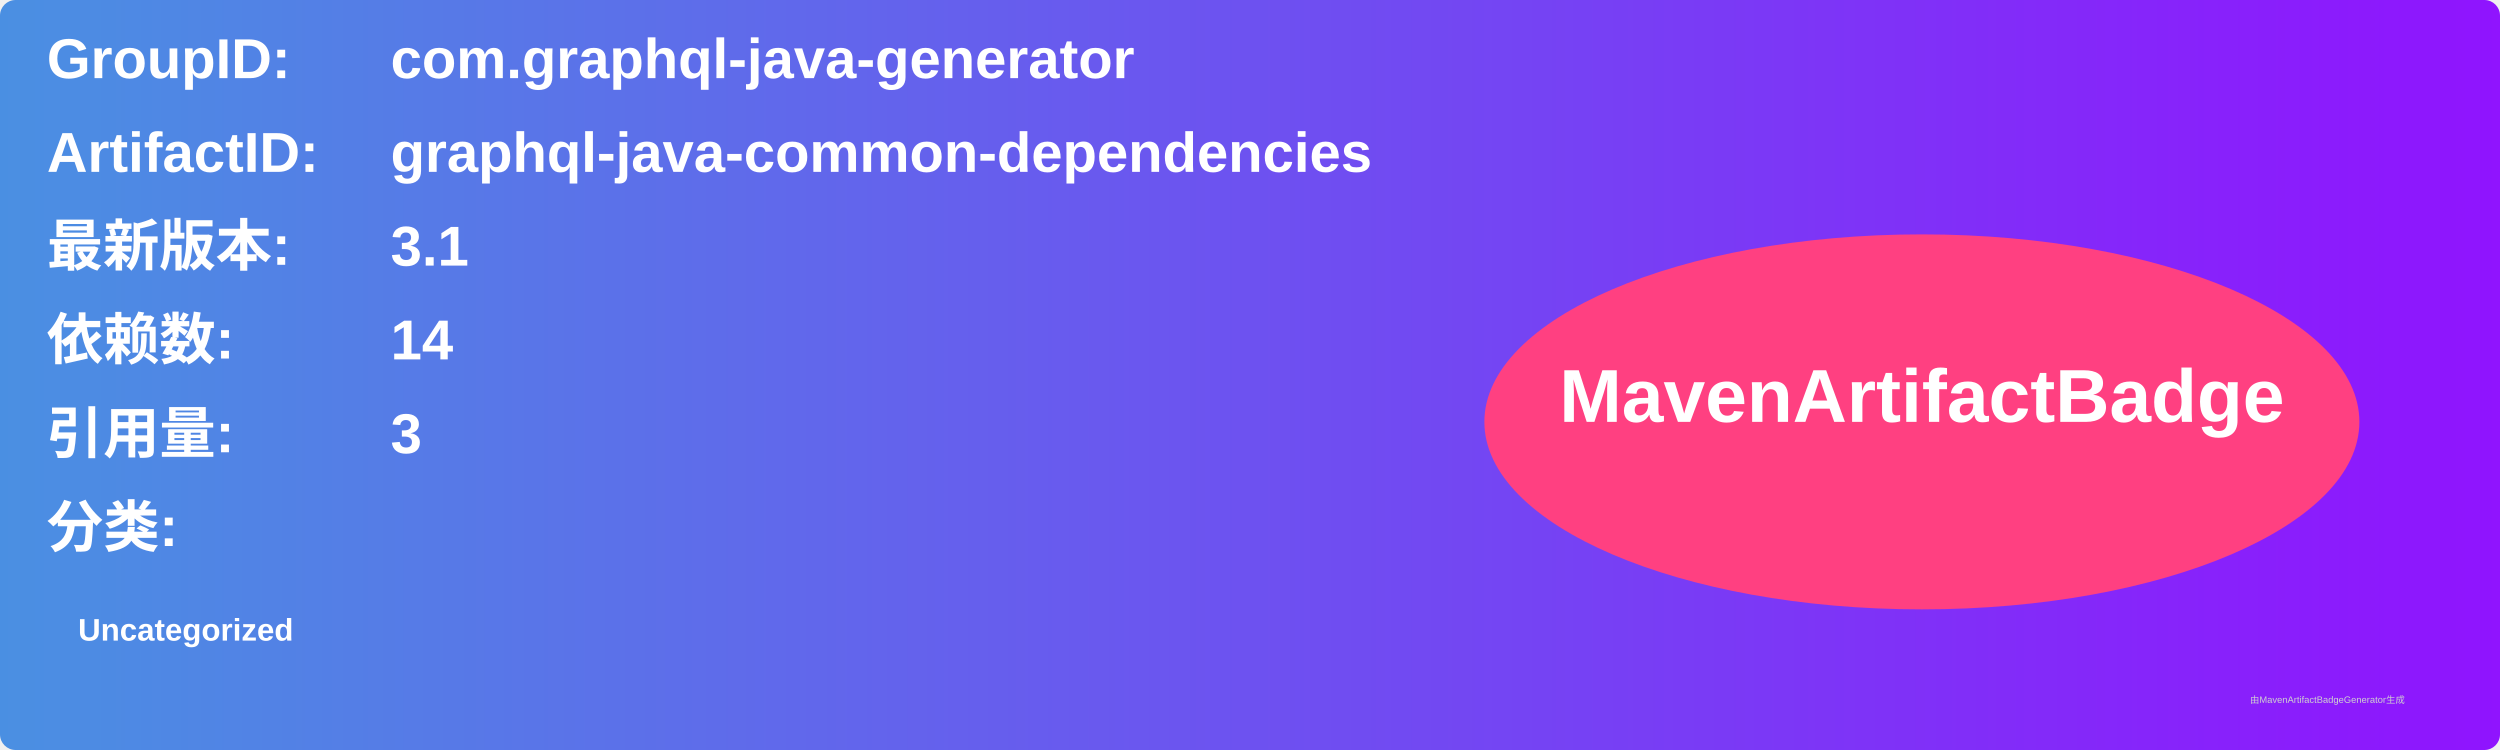
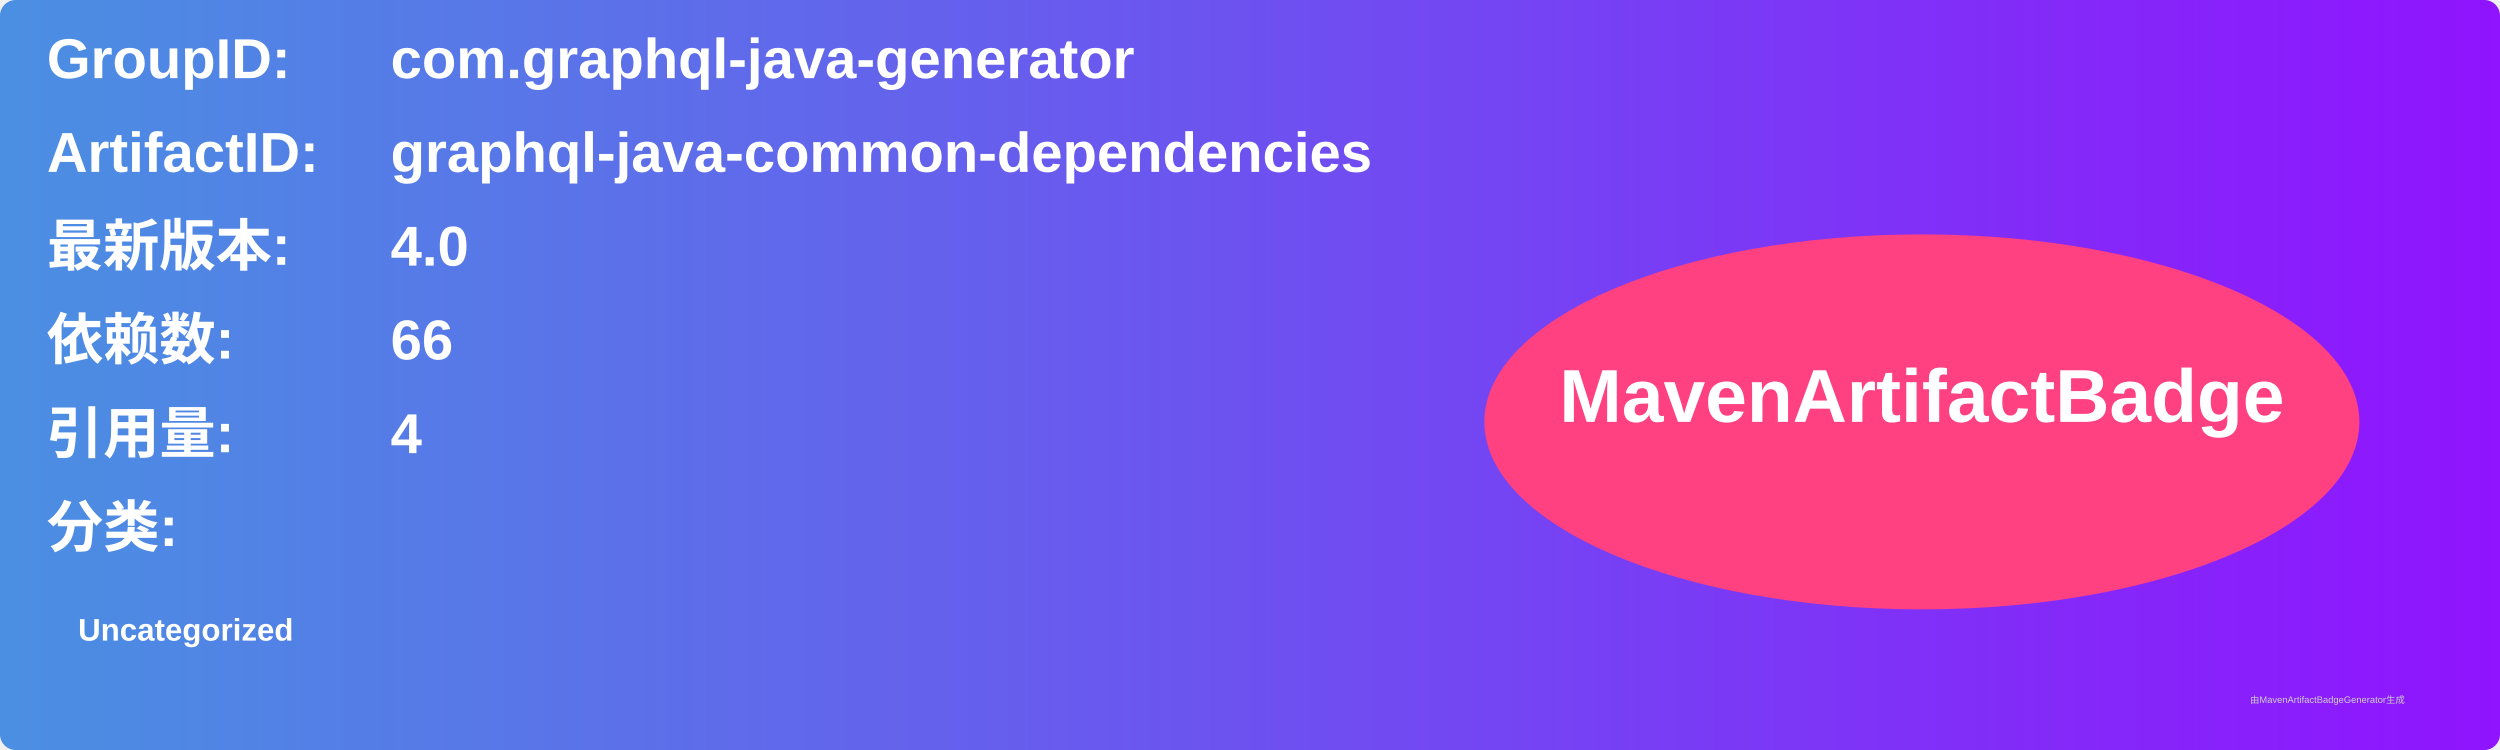
<svg xmlns="http://www.w3.org/2000/svg" width="800" height="240" viewBox="0 0 800 240">
  <linearGradient id="grad" x1="0%" y1="0%" x2="100%" y2="0%">
    <stop offset="0%" stop-color="#4a90e2" />
    <stop offset="100%" stop-color="#9013fe" />
  </linearGradient>
  <rect width="100%" height="100%" rx="5" ry="5" fill="url(#grad)" />
  <g transform="translate(15, 15)">
    <text x="0" y="10" font-family="Arial" font-size="18" fill="white" font-weight="bold" width="260">GroupID:</text>
    <text x="110" y="10" font-family="Arial" font-size="18" fill="white" font-weight="bold" width="460">com.graphql-java-generator</text>
    <text x="0" y="40" font-family="Arial" font-size="18" fill="white" font-weight="bold" width="260">ArtifactID:</text>
    <text x="110" y="40" font-family="Arial" font-size="18" fill="white" font-weight="bold" width="460">graphql-java-common-dependencies</text>
    <text x="0" y="70" font-family="Arial" font-size="18" fill="white" font-weight="bold">最新版本:</text>
    <text x="110" y="70" font-family="Arial" font-size="18" fill="white" font-weight="bold">
-       <tspan font-weight="bold">3.1</tspan>
+       <tspan font-weight="bold">4.0</tspan>
    </text>
    <text x="0" y="100" font-family="Arial" font-size="18" fill="white" font-weight="bold">依赖数: </text>
    <text x="110" y="100" font-family="Arial" font-size="18" fill="white">
-       <tspan font-weight="bold">14</tspan>
+       <tspan font-weight="bold">66</tspan>
    </text>
    <text x="0" y="130" font-family="Arial" font-size="18" fill="white" font-weight="bold">引用量: </text>
    <text x="110" y="130" font-family="Arial" font-size="18" fill="white">
-       <tspan font-weight="bold">3</tspan>
+       <tspan font-weight="bold">4</tspan>
    </text>
    <text x="0" y="160" font-family="Arial" font-size="18" fill="white" font-weight="bold">分类:</text>
    <text x="10" y="190" font-family="Arial" font-size="10" fill="white">
      <tspan font-weight="bold">Uncategorized</tspan>
    </text>
    <ellipse cx="600" cy="120" rx="140" ry="60" fill="#ff4081" />
    <text x="600" y="120" text-anchor="middle" font-family="Arial" font-size="24" fill="white" font-weight="bold">MavenArtifactBadge</text>
  </g>
  <text x="720" y="225" font-family="Arial" font-size="3" fill="#d0d0d0">由MavenArtifactBadgeGenerator生成</text>
</svg>
